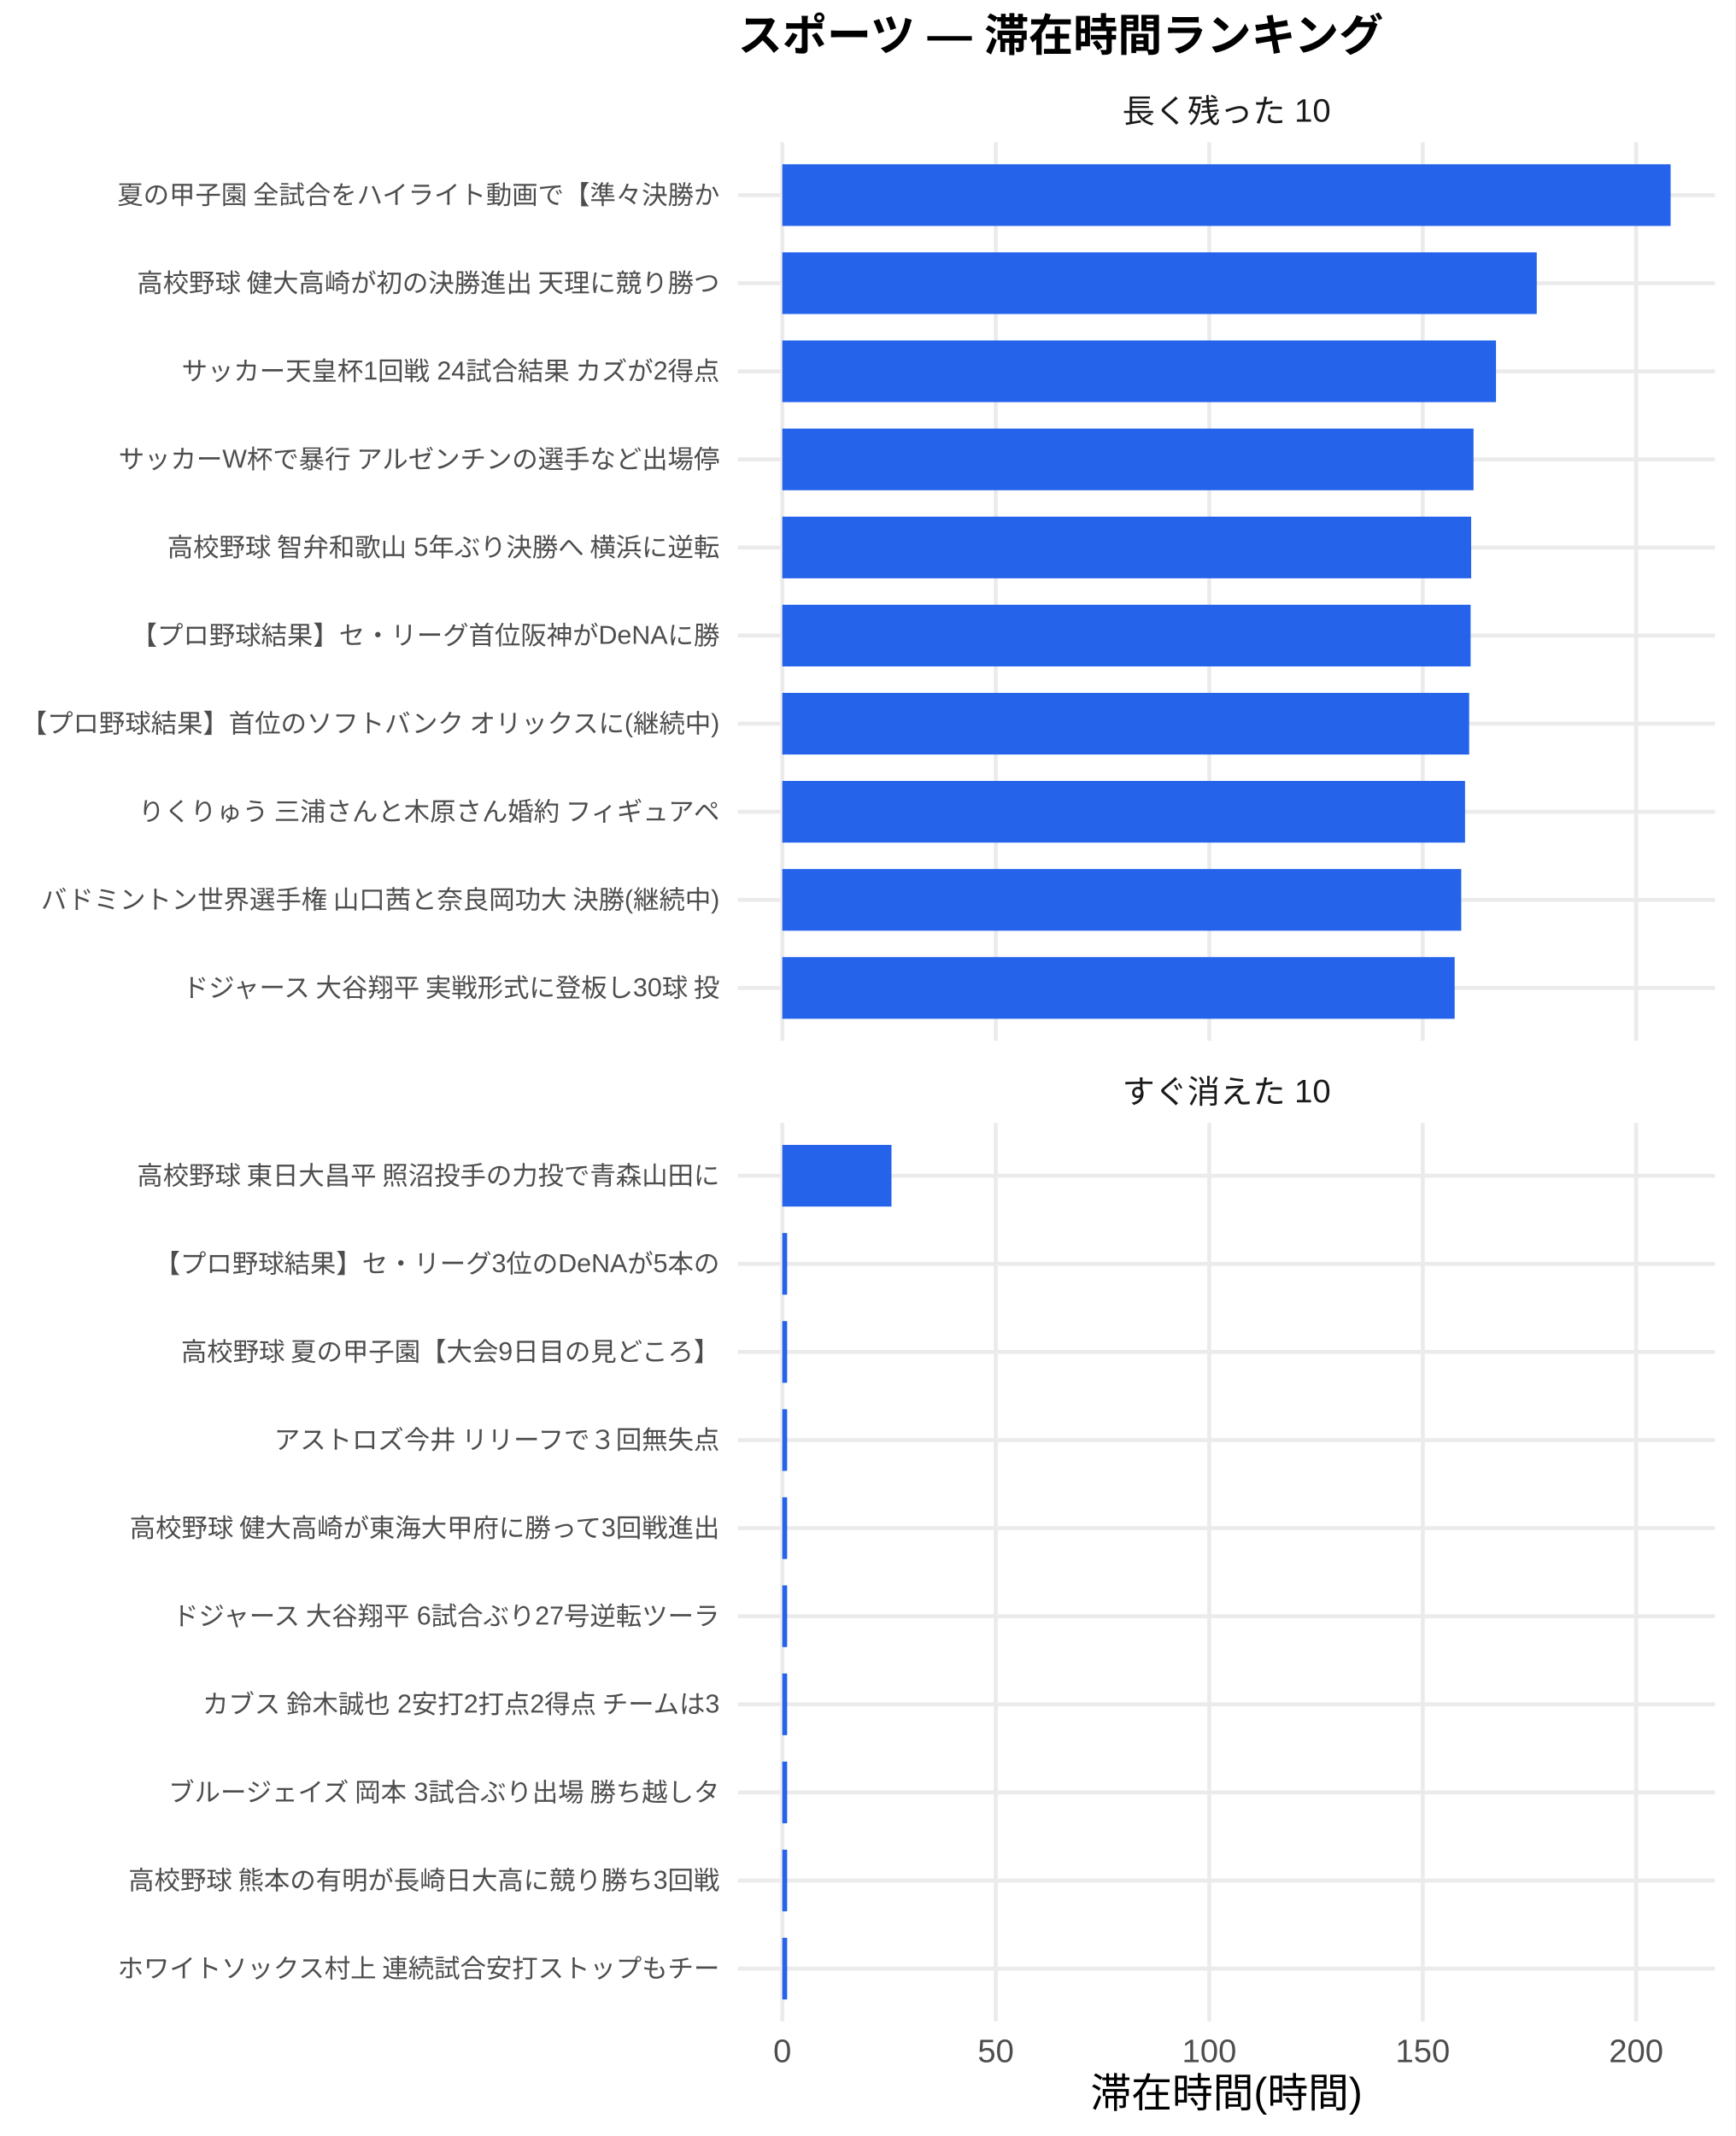
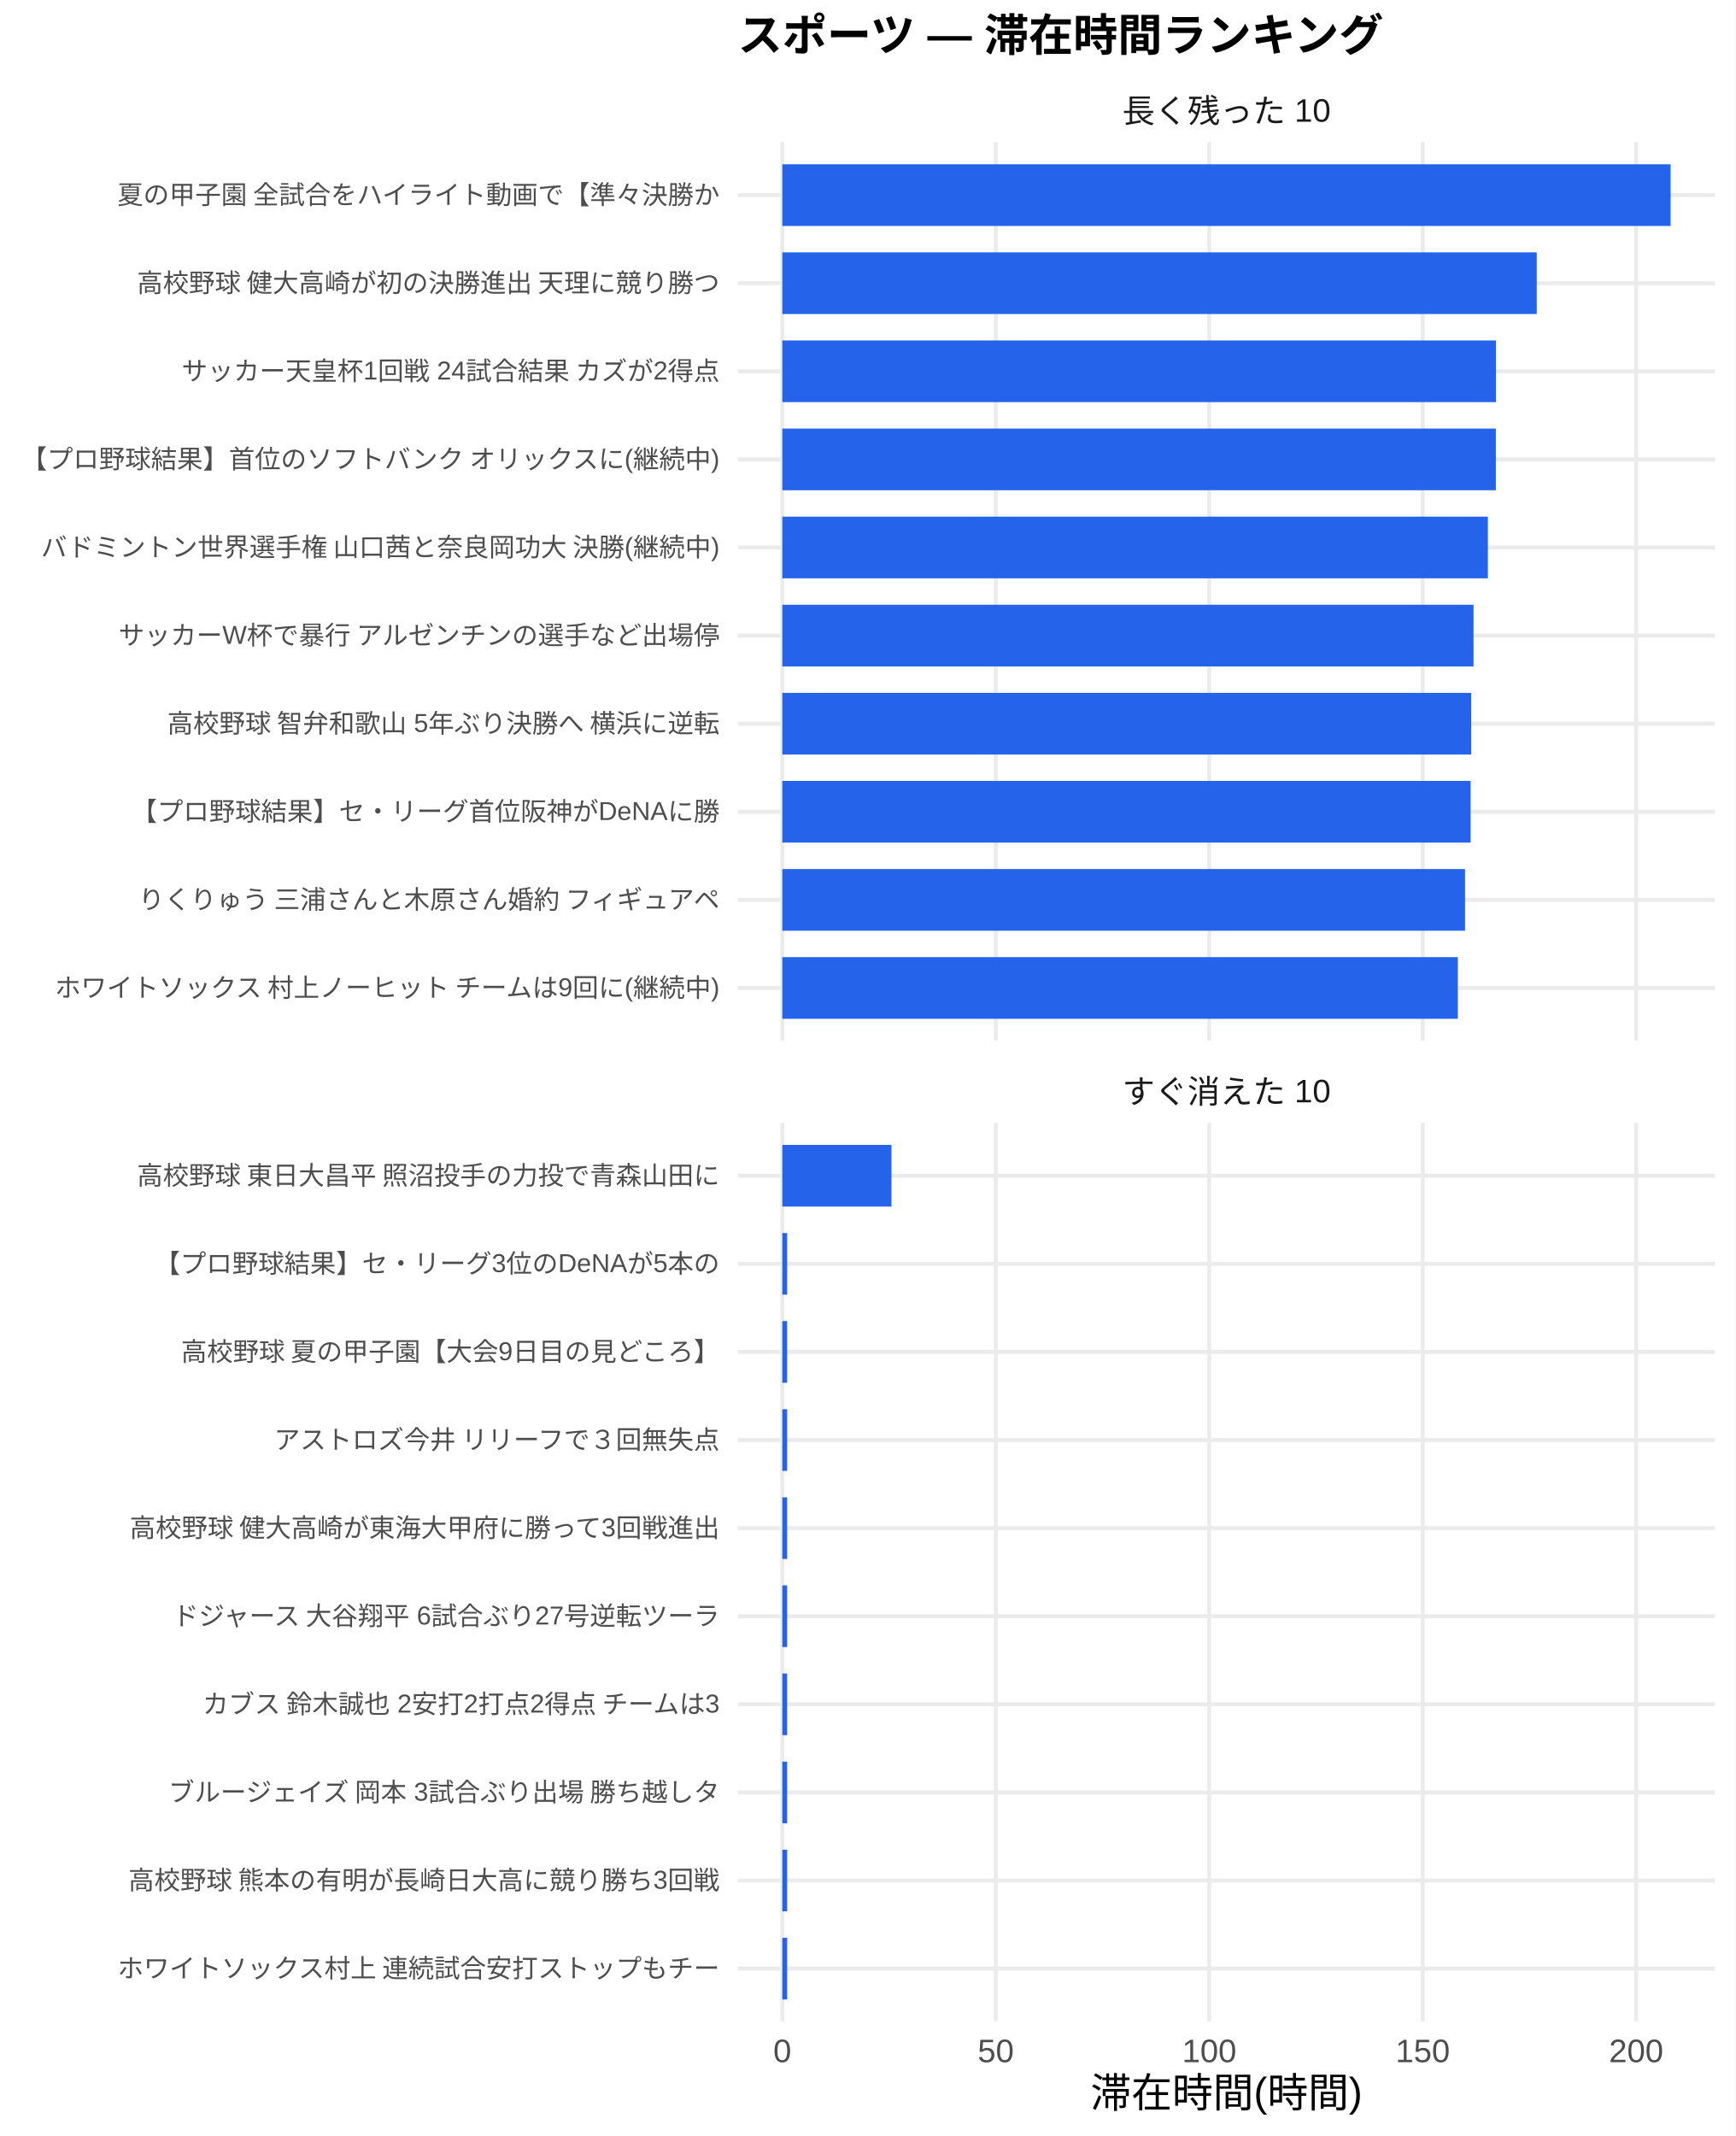
<svg xmlns="http://www.w3.org/2000/svg" width="468.00pt" height="576.00pt" viewBox="0 0 468.00 576.00">
  <g class="svglite">
    <defs>
      <style type="text/css">
    .svglite line, .svglite polyline, .svglite polygon, .svglite path, .svglite rect, .svglite circle {
      fill: none;
      stroke: #000000;
      stroke-linecap: round;
      stroke-linejoin: round;
      stroke-miterlimit: 10.00;
    }
    .svglite text {
      white-space: pre;
    }
    .svglite g.glyphgroup path {
      fill: inherit;
      stroke: none;
    }
  </style>
    </defs>
    <rect width="100%" height="100%" style="stroke: none; fill: #FFFFFF;" />
    <defs>
      <clipPath id="cpMC4wMHw0NjguMDB8MC4wMHw1NzYuMDA=">
        <rect x="0.00" y="0.00" width="468.00" height="576.00" />
      </clipPath>
    </defs>
    <g clip-path="url(#cpMC4wMHw0NjguMDB8MC4wMHw1NzYuMDA=)">
      <rect x="0.00" y="0.00" width="468.00" height="576.00" style="stroke-width: 1.07; stroke: none; fill: #FFFFFF;" />
    </g>
    <defs>
      <clipPath id="cpMTk5LjAwfDQ2Mi41MnwzOC4zNnwyODAuNjc=">
        <rect x="199.00" y="38.36" width="263.52" height="242.31" />
      </clipPath>
    </defs>
    <g clip-path="url(#cpMTk5LjAwfDQ2Mi41MnwzOC4zNnwyODAuNjc=)">
      <polyline points="199.00,266.42 462.52,266.42 " style="stroke-width: 1.07; stroke: #EBEBEB; stroke-linecap: butt;" />
      <polyline points="199.00,242.66 462.52,242.66 " style="stroke-width: 1.07; stroke: #EBEBEB; stroke-linecap: butt;" />
      <polyline points="199.00,218.91 462.52,218.91 " style="stroke-width: 1.07; stroke: #EBEBEB; stroke-linecap: butt;" />
      <polyline points="199.00,195.15 462.52,195.15 " style="stroke-width: 1.07; stroke: #EBEBEB; stroke-linecap: butt;" />
      <polyline points="199.00,171.39 462.52,171.39 " style="stroke-width: 1.07; stroke: #EBEBEB; stroke-linecap: butt;" />
      <polyline points="199.00,147.64 462.52,147.64 " style="stroke-width: 1.07; stroke: #EBEBEB; stroke-linecap: butt;" />
      <polyline points="199.00,123.88 462.52,123.88 " style="stroke-width: 1.07; stroke: #EBEBEB; stroke-linecap: butt;" />
      <polyline points="199.00,100.13 462.52,100.13 " style="stroke-width: 1.07; stroke: #EBEBEB; stroke-linecap: butt;" />
      <polyline points="199.00,76.37 462.52,76.37 " style="stroke-width: 1.07; stroke: #EBEBEB; stroke-linecap: butt;" />
      <polyline points="199.00,52.61 462.52,52.61 " style="stroke-width: 1.07; stroke: #EBEBEB; stroke-linecap: butt;" />
      <polyline points="210.98,280.67 210.98,38.36 " style="stroke-width: 1.07; stroke: #EBEBEB; stroke-linecap: butt;" />
      <polyline points="268.55,280.67 268.55,38.36 " style="stroke-width: 1.07; stroke: #EBEBEB; stroke-linecap: butt;" />
      <polyline points="326.12,280.67 326.12,38.36 " style="stroke-width: 1.07; stroke: #EBEBEB; stroke-linecap: butt;" />
      <polyline points="383.69,280.67 383.69,38.36 " style="stroke-width: 1.07; stroke: #EBEBEB; stroke-linecap: butt;" />
      <polyline points="441.25,280.67 441.25,38.36 " style="stroke-width: 1.07; stroke: #EBEBEB; stroke-linecap: butt;" />
      <rect x="210.98" y="44.30" width="239.56" height="16.63" style="stroke-width: 1.07; stroke: none; stroke-linecap: butt; stroke-linejoin: miter; fill: #2563EB;" />
      <rect x="210.98" y="68.05" width="203.46" height="16.63" style="stroke-width: 1.07; stroke: none; stroke-linecap: butt; stroke-linejoin: miter; fill: #2563EB;" />
      <rect x="210.98" y="91.81" width="192.47" height="16.63" style="stroke-width: 1.07; stroke: none; stroke-linecap: butt; stroke-linejoin: miter; fill: #2563EB;" />
-       <rect x="210.98" y="115.57" width="186.41" height="16.63" style="stroke-width: 1.07; stroke: none; stroke-linecap: butt; stroke-linejoin: miter; fill: #2563EB;" />
-       <rect x="210.98" y="139.32" width="185.77" height="16.63" style="stroke-width: 1.07; stroke: none; stroke-linecap: butt; stroke-linejoin: miter; fill: #2563EB;" />
-       <rect x="210.98" y="163.08" width="185.62" height="16.63" style="stroke-width: 1.07; stroke: none; stroke-linecap: butt; stroke-linejoin: miter; fill: #2563EB;" />
-       <rect x="210.98" y="186.84" width="185.23" height="16.63" style="stroke-width: 1.07; stroke: none; stroke-linecap: butt; stroke-linejoin: miter; fill: #2563EB;" />
-       <rect x="210.98" y="210.59" width="184.12" height="16.63" style="stroke-width: 1.07; stroke: none; stroke-linecap: butt; stroke-linejoin: miter; fill: #2563EB;" />
-       <rect x="210.98" y="234.35" width="183.09" height="16.63" style="stroke-width: 1.07; stroke: none; stroke-linecap: butt; stroke-linejoin: miter; fill: #2563EB;" />
-       <rect x="210.98" y="258.10" width="181.32" height="16.63" style="stroke-width: 1.07; stroke: none; stroke-linecap: butt; stroke-linejoin: miter; fill: #2563EB;" />
+       <rect x="210.98" y="115.57" width="192.43" height="16.63" style="stroke-width: 1.07; stroke: none; stroke-linecap: butt; stroke-linejoin: miter; fill: #2563EB;" />
+       <rect x="210.98" y="139.32" width="190.28" height="16.63" style="stroke-width: 1.07; stroke: none; stroke-linecap: butt; stroke-linejoin: miter; fill: #2563EB;" />
+       <rect x="210.98" y="163.08" width="186.41" height="16.63" style="stroke-width: 1.07; stroke: none; stroke-linecap: butt; stroke-linejoin: miter; fill: #2563EB;" />
+       <rect x="210.98" y="186.84" width="185.77" height="16.63" style="stroke-width: 1.07; stroke: none; stroke-linecap: butt; stroke-linejoin: miter; fill: #2563EB;" />
+       <rect x="210.98" y="210.59" width="185.62" height="16.63" style="stroke-width: 1.07; stroke: none; stroke-linecap: butt; stroke-linejoin: miter; fill: #2563EB;" />
+       <rect x="210.98" y="234.35" width="184.12" height="16.63" style="stroke-width: 1.07; stroke: none; stroke-linecap: butt; stroke-linejoin: miter; fill: #2563EB;" />
+       <rect x="210.98" y="258.10" width="182.18" height="16.63" style="stroke-width: 1.07; stroke: none; stroke-linecap: butt; stroke-linejoin: miter; fill: #2563EB;" />
    </g>
    <g clip-path="url(#cpMC4wMHw0NjguMDB8MC4wMHw1NzYuMDA=)">
</g>
    <defs>
      <clipPath id="cpMTk5LjAwfDQ2Mi41MnwzMDIuODB8NTQ1LjEy">
        <rect x="199.00" y="302.80" width="263.52" height="242.31" />
      </clipPath>
    </defs>
    <g clip-path="url(#cpMTk5LjAwfDQ2Mi41MnwzMDIuODB8NTQ1LjEy)">
      <polyline points="199.00,530.86 462.52,530.86 " style="stroke-width: 1.07; stroke: #EBEBEB; stroke-linecap: butt;" />
      <polyline points="199.00,507.11 462.52,507.11 " style="stroke-width: 1.07; stroke: #EBEBEB; stroke-linecap: butt;" />
      <polyline points="199.00,483.35 462.52,483.35 " style="stroke-width: 1.07; stroke: #EBEBEB; stroke-linecap: butt;" />
      <polyline points="199.00,459.59 462.52,459.59 " style="stroke-width: 1.07; stroke: #EBEBEB; stroke-linecap: butt;" />
      <polyline points="199.00,435.84 462.52,435.84 " style="stroke-width: 1.07; stroke: #EBEBEB; stroke-linecap: butt;" />
      <polyline points="199.00,412.08 462.52,412.08 " style="stroke-width: 1.07; stroke: #EBEBEB; stroke-linecap: butt;" />
      <polyline points="199.00,388.33 462.52,388.33 " style="stroke-width: 1.07; stroke: #EBEBEB; stroke-linecap: butt;" />
      <polyline points="199.00,364.57 462.52,364.57 " style="stroke-width: 1.07; stroke: #EBEBEB; stroke-linecap: butt;" />
      <polyline points="199.00,340.81 462.52,340.81 " style="stroke-width: 1.07; stroke: #EBEBEB; stroke-linecap: butt;" />
      <polyline points="199.00,317.06 462.52,317.06 " style="stroke-width: 1.07; stroke: #EBEBEB; stroke-linecap: butt;" />
      <polyline points="210.98,545.12 210.98,302.80 " style="stroke-width: 1.07; stroke: #EBEBEB; stroke-linecap: butt;" />
      <polyline points="268.55,545.12 268.55,302.80 " style="stroke-width: 1.07; stroke: #EBEBEB; stroke-linecap: butt;" />
      <polyline points="326.12,545.12 326.12,302.80 " style="stroke-width: 1.07; stroke: #EBEBEB; stroke-linecap: butt;" />
      <polyline points="383.69,545.12 383.69,302.80 " style="stroke-width: 1.07; stroke: #EBEBEB; stroke-linecap: butt;" />
      <polyline points="441.25,545.12 441.25,302.80 " style="stroke-width: 1.07; stroke: #EBEBEB; stroke-linecap: butt;" />
      <rect x="210.98" y="308.74" width="29.44" height="16.63" style="stroke-width: 1.07; stroke: none; stroke-linecap: butt; stroke-linejoin: miter; fill: #2563EB;" />
      <rect x="210.98" y="332.50" width="1.30" height="16.63" style="stroke-width: 1.07; stroke: none; stroke-linecap: butt; stroke-linejoin: miter; fill: #2563EB;" />
      <rect x="210.98" y="356.25" width="1.30" height="16.63" style="stroke-width: 1.07; stroke: none; stroke-linecap: butt; stroke-linejoin: miter; fill: #2563EB;" />
      <rect x="210.98" y="380.01" width="1.30" height="16.63" style="stroke-width: 1.07; stroke: none; stroke-linecap: butt; stroke-linejoin: miter; fill: #2563EB;" />
      <rect x="210.98" y="403.77" width="1.30" height="16.63" style="stroke-width: 1.07; stroke: none; stroke-linecap: butt; stroke-linejoin: miter; fill: #2563EB;" />
      <rect x="210.98" y="427.52" width="1.30" height="16.63" style="stroke-width: 1.07; stroke: none; stroke-linecap: butt; stroke-linejoin: miter; fill: #2563EB;" />
      <rect x="210.98" y="451.28" width="1.30" height="16.63" style="stroke-width: 1.07; stroke: none; stroke-linecap: butt; stroke-linejoin: miter; fill: #2563EB;" />
      <rect x="210.98" y="475.04" width="1.30" height="16.63" style="stroke-width: 1.07; stroke: none; stroke-linecap: butt; stroke-linejoin: miter; fill: #2563EB;" />
      <rect x="210.98" y="498.79" width="1.30" height="16.63" style="stroke-width: 1.07; stroke: none; stroke-linecap: butt; stroke-linejoin: miter; fill: #2563EB;" />
      <rect x="210.98" y="522.55" width="1.30" height="16.63" style="stroke-width: 1.07; stroke: none; stroke-linecap: butt; stroke-linejoin: miter; fill: #2563EB;" />
    </g>
    <g clip-path="url(#cpMC4wMHw0NjguMDB8MC4wMHw1NzYuMDA=)">
</g>
    <defs>
      <clipPath id="cpMTk5LjAwfDQ2Mi41MnwyODYuMTV8MzAyLjgw">
        <rect x="199.00" y="286.15" width="263.52" height="16.65" />
      </clipPath>
    </defs>
    <g clip-path="url(#cpMTk5LjAwfDQ2Mi41MnwyODYuMTV8MzAyLjgw)">
      <text x="330.76" y="297.50" text-anchor="middle" style="font-size: 8.80px;fill: #1A1A1A; font-family: &quot;Liberation Sans&quot;;" textLength="56.20px" lengthAdjust="spacingAndGlyphs">すぐ消えた 10</text>
    </g>
    <g clip-path="url(#cpMC4wMHw0NjguMDB8MC4wMHw1NzYuMDA=)">
</g>
    <defs>
      <clipPath id="cpMTk5LjAwfDQ2Mi41MnwyMS43MXwzOC4zNg==">
        <rect x="199.00" y="21.71" width="263.52" height="16.65" />
      </clipPath>
    </defs>
    <g clip-path="url(#cpMTk5LjAwfDQ2Mi41MnwyMS43MXwzOC4zNg==)">
      <text x="330.76" y="33.06" text-anchor="middle" style="font-size: 8.80px;fill: #1A1A1A; font-family: &quot;Liberation Sans&quot;;" textLength="56.20px" lengthAdjust="spacingAndGlyphs">長く残った 10</text>
    </g>
    <g clip-path="url(#cpMC4wMHw0NjguMDB8MC4wMHw1NzYuMDA=)">
      <text x="210.98" y="556.10" text-anchor="middle" style="font-size: 8.80px;fill: #4D4D4D; font-family: &quot;Liberation Sans&quot;;" textLength="4.89px" lengthAdjust="spacingAndGlyphs">0</text>
      <text x="268.55" y="556.10" text-anchor="middle" style="font-size: 8.80px;fill: #4D4D4D; font-family: &quot;Liberation Sans&quot;;" textLength="9.78px" lengthAdjust="spacingAndGlyphs">50</text>
      <text x="326.12" y="556.10" text-anchor="middle" style="font-size: 8.80px;fill: #4D4D4D; font-family: &quot;Liberation Sans&quot;;" textLength="14.67px" lengthAdjust="spacingAndGlyphs">100</text>
      <text x="383.69" y="556.10" text-anchor="middle" style="font-size: 8.80px;fill: #4D4D4D; font-family: &quot;Liberation Sans&quot;;" textLength="14.67px" lengthAdjust="spacingAndGlyphs">150</text>
      <text x="441.25" y="556.10" text-anchor="middle" style="font-size: 8.80px;fill: #4D4D4D; font-family: &quot;Liberation Sans&quot;;" textLength="14.67px" lengthAdjust="spacingAndGlyphs">200</text>
-       <text x="194.07" y="268.83" text-anchor="end" style="font-size: 7.00px;fill: #4D4D4D; font-family: &quot;Liberation Sans&quot;;" textLength="146.59px" lengthAdjust="spacingAndGlyphs">ドジャース 大谷翔平 実戦形式に登板し30球 投</text>
-       <text x="194.07" y="245.07" text-anchor="end" style="font-size: 7.00px;fill: #4D4D4D; font-family: &quot;Liberation Sans&quot;;" textLength="183.53px" lengthAdjust="spacingAndGlyphs">バドミントン世界選手権 山口茜と奈良岡功大 決勝(継続中)</text>
-       <text x="194.07" y="221.31" text-anchor="end" style="font-size: 7.00px;fill: #4D4D4D; font-family: &quot;Liberation Sans&quot;;" textLength="157.88px" lengthAdjust="spacingAndGlyphs">りくりゅう 三浦さんと木原さん婚約 フィギュアペ</text>
-       <text x="194.07" y="197.56" text-anchor="end" style="font-size: 7.00px;fill: #4D4D4D; font-family: &quot;Liberation Sans&quot;;" textLength="188.59px" lengthAdjust="spacingAndGlyphs">【プロ野球結果】首位のソフトバンク オリックスに(継続中)</text>
-       <text x="194.07" y="173.80" text-anchor="end" style="font-size: 7.00px;fill: #4D4D4D; font-family: &quot;Liberation Sans&quot;;" textLength="158.69px" lengthAdjust="spacingAndGlyphs">【プロ野球結果】セ・リーグ首位阪神がDeNAに勝</text>
-       <text x="194.07" y="150.05" text-anchor="end" style="font-size: 7.00px;fill: #4D4D4D; font-family: &quot;Liberation Sans&quot;;" textLength="149.70px" lengthAdjust="spacingAndGlyphs">高校野球 智弁和歌山 5年ぶり決勝へ 横浜に逆転</text>
-       <text x="194.07" y="126.29" text-anchor="end" style="font-size: 7.00px;fill: #4D4D4D; font-family: &quot;Liberation Sans&quot;;" textLength="162.55px" lengthAdjust="spacingAndGlyphs">サッカーW杯で暴行 アルゼンチンの選手など出場停</text>
+       <text x="194.07" y="268.83" text-anchor="end" style="font-size: 7.00px;fill: #4D4D4D; font-family: &quot;Liberation Sans&quot;;" textLength="180.42px" lengthAdjust="spacingAndGlyphs">ホワイトソックス 村上ノーヒット チームは9回に(継続中)</text>
+       <text x="194.07" y="245.07" text-anchor="end" style="font-size: 7.00px;fill: #4D4D4D; font-family: &quot;Liberation Sans&quot;;" textLength="157.88px" lengthAdjust="spacingAndGlyphs">りくりゅう 三浦さんと木原さん婚約 フィギュアペ</text>
+       <text x="194.07" y="221.31" text-anchor="end" style="font-size: 7.00px;fill: #4D4D4D; font-family: &quot;Liberation Sans&quot;;" textLength="158.69px" lengthAdjust="spacingAndGlyphs">【プロ野球結果】セ・リーグ首位阪神がDeNAに勝</text>
+       <text x="194.07" y="197.56" text-anchor="end" style="font-size: 7.00px;fill: #4D4D4D; font-family: &quot;Liberation Sans&quot;;" textLength="149.70px" lengthAdjust="spacingAndGlyphs">高校野球 智弁和歌山 5年ぶり決勝へ 横浜に逆転</text>
+       <text x="194.07" y="173.80" text-anchor="end" style="font-size: 7.00px;fill: #4D4D4D; font-family: &quot;Liberation Sans&quot;;" textLength="162.55px" lengthAdjust="spacingAndGlyphs">サッカーW杯で暴行 アルゼンチンの選手など出場停</text>
+       <text x="194.07" y="150.05" text-anchor="end" style="font-size: 7.00px;fill: #4D4D4D; font-family: &quot;Liberation Sans&quot;;" textLength="183.53px" lengthAdjust="spacingAndGlyphs">バドミントン世界選手権 山口茜と奈良岡功大 決勝(継続中)</text>
+       <text x="194.07" y="126.29" text-anchor="end" style="font-size: 7.00px;fill: #4D4D4D; font-family: &quot;Liberation Sans&quot;;" textLength="188.59px" lengthAdjust="spacingAndGlyphs">【プロ野球結果】首位のソフトバンク オリックスに(継続中)</text>
      <text x="194.07" y="102.53" text-anchor="end" style="font-size: 7.00px;fill: #4D4D4D; font-family: &quot;Liberation Sans&quot;;" textLength="145.44px" lengthAdjust="spacingAndGlyphs">サッカー天皇杯1回戦 24試合結果 カズが2得点</text>
      <text x="194.07" y="78.78" text-anchor="end" style="font-size: 7.00px;fill: #4D4D4D; font-family: &quot;Liberation Sans&quot;;" textLength="157.88px" lengthAdjust="spacingAndGlyphs">高校野球 健大高崎が初の決勝進出 天理に競り勝つ</text>
      <text x="194.07" y="55.02" text-anchor="end" style="font-size: 7.00px;fill: #4D4D4D; font-family: &quot;Liberation Sans&quot;;" textLength="162.94px" lengthAdjust="spacingAndGlyphs">夏の甲子園 全試合をハイライト動画で【準々決勝か</text>
      <text x="194.07" y="533.27" text-anchor="end" style="font-size: 7.00px;fill: #4D4D4D; font-family: &quot;Liberation Sans&quot;;" textLength="162.94px" lengthAdjust="spacingAndGlyphs">ホワイトソックス村上 連続試合安打ストップもチー</text>
      <text x="194.07" y="509.51" text-anchor="end" style="font-size: 7.00px;fill: #4D4D4D; font-family: &quot;Liberation Sans&quot;;" textLength="159.83px" lengthAdjust="spacingAndGlyphs">高校野球 熊本の有明が長崎日大高に競り勝ち3回戦</text>
      <text x="194.07" y="485.76" text-anchor="end" style="font-size: 7.00px;fill: #4D4D4D; font-family: &quot;Liberation Sans&quot;;" textLength="149.70px" lengthAdjust="spacingAndGlyphs">ブルージェイズ 岡本 3試合ぶり出場 勝ち越しタ</text>
      <text x="194.07" y="462.00" text-anchor="end" style="font-size: 7.00px;fill: #4D4D4D; font-family: &quot;Liberation Sans&quot;;" textLength="140.38px" lengthAdjust="spacingAndGlyphs">カブス 鈴木誠也 2安打2打点2得点 チームは3</text>
      <text x="194.07" y="438.25" text-anchor="end" style="font-size: 7.00px;fill: #4D4D4D; font-family: &quot;Liberation Sans&quot;;" textLength="148.55px" lengthAdjust="spacingAndGlyphs">ドジャース 大谷翔平 6試合ぶり27号逆転ツーラ</text>
      <text x="194.07" y="414.49" text-anchor="end" style="font-size: 7.00px;fill: #4D4D4D; font-family: &quot;Liberation Sans&quot;;" textLength="159.83px" lengthAdjust="spacingAndGlyphs">高校野球 健大高崎が東海大甲府に勝って3回戦進出</text>
      <text x="194.07" y="390.73" text-anchor="end" style="font-size: 7.00px;fill: #4D4D4D; font-family: &quot;Liberation Sans&quot;;" textLength="120.94px" lengthAdjust="spacingAndGlyphs">アストロズ今井 リリーフで３回無失点</text>
      <text x="194.07" y="366.98" text-anchor="end" style="font-size: 7.00px;fill: #4D4D4D; font-family: &quot;Liberation Sans&quot;;" textLength="145.83px" lengthAdjust="spacingAndGlyphs">高校野球 夏の甲子園【大会9日目の見どころ】</text>
      <text x="194.07" y="343.22" text-anchor="end" style="font-size: 7.00px;fill: #4D4D4D; font-family: &quot;Liberation Sans&quot;;" textLength="152.47px" lengthAdjust="spacingAndGlyphs">【プロ野球結果】セ・リーグ3位のDeNAが5本の</text>
      <text x="194.07" y="319.47" text-anchor="end" style="font-size: 7.00px;fill: #4D4D4D; font-family: &quot;Liberation Sans&quot;;" textLength="157.88px" lengthAdjust="spacingAndGlyphs">高校野球 東日大昌平 照沼投手の力投で青森山田に</text>
      <text x="330.76" y="568.24" text-anchor="middle" style="font-size: 11.00px; font-family: &quot;Liberation Sans&quot;;" textLength="73.31px" lengthAdjust="spacingAndGlyphs">滞在時間(時間)</text>
      <text x="199.00" y="13.74" style="font-size: 12.00px; font-weight: bold; font-family: &quot;Liberation Sans&quot;;" textLength="174.66px" lengthAdjust="spacingAndGlyphs">スポーツ — 滞在時間ランキング</text>
    </g>
  </g>
</svg>
